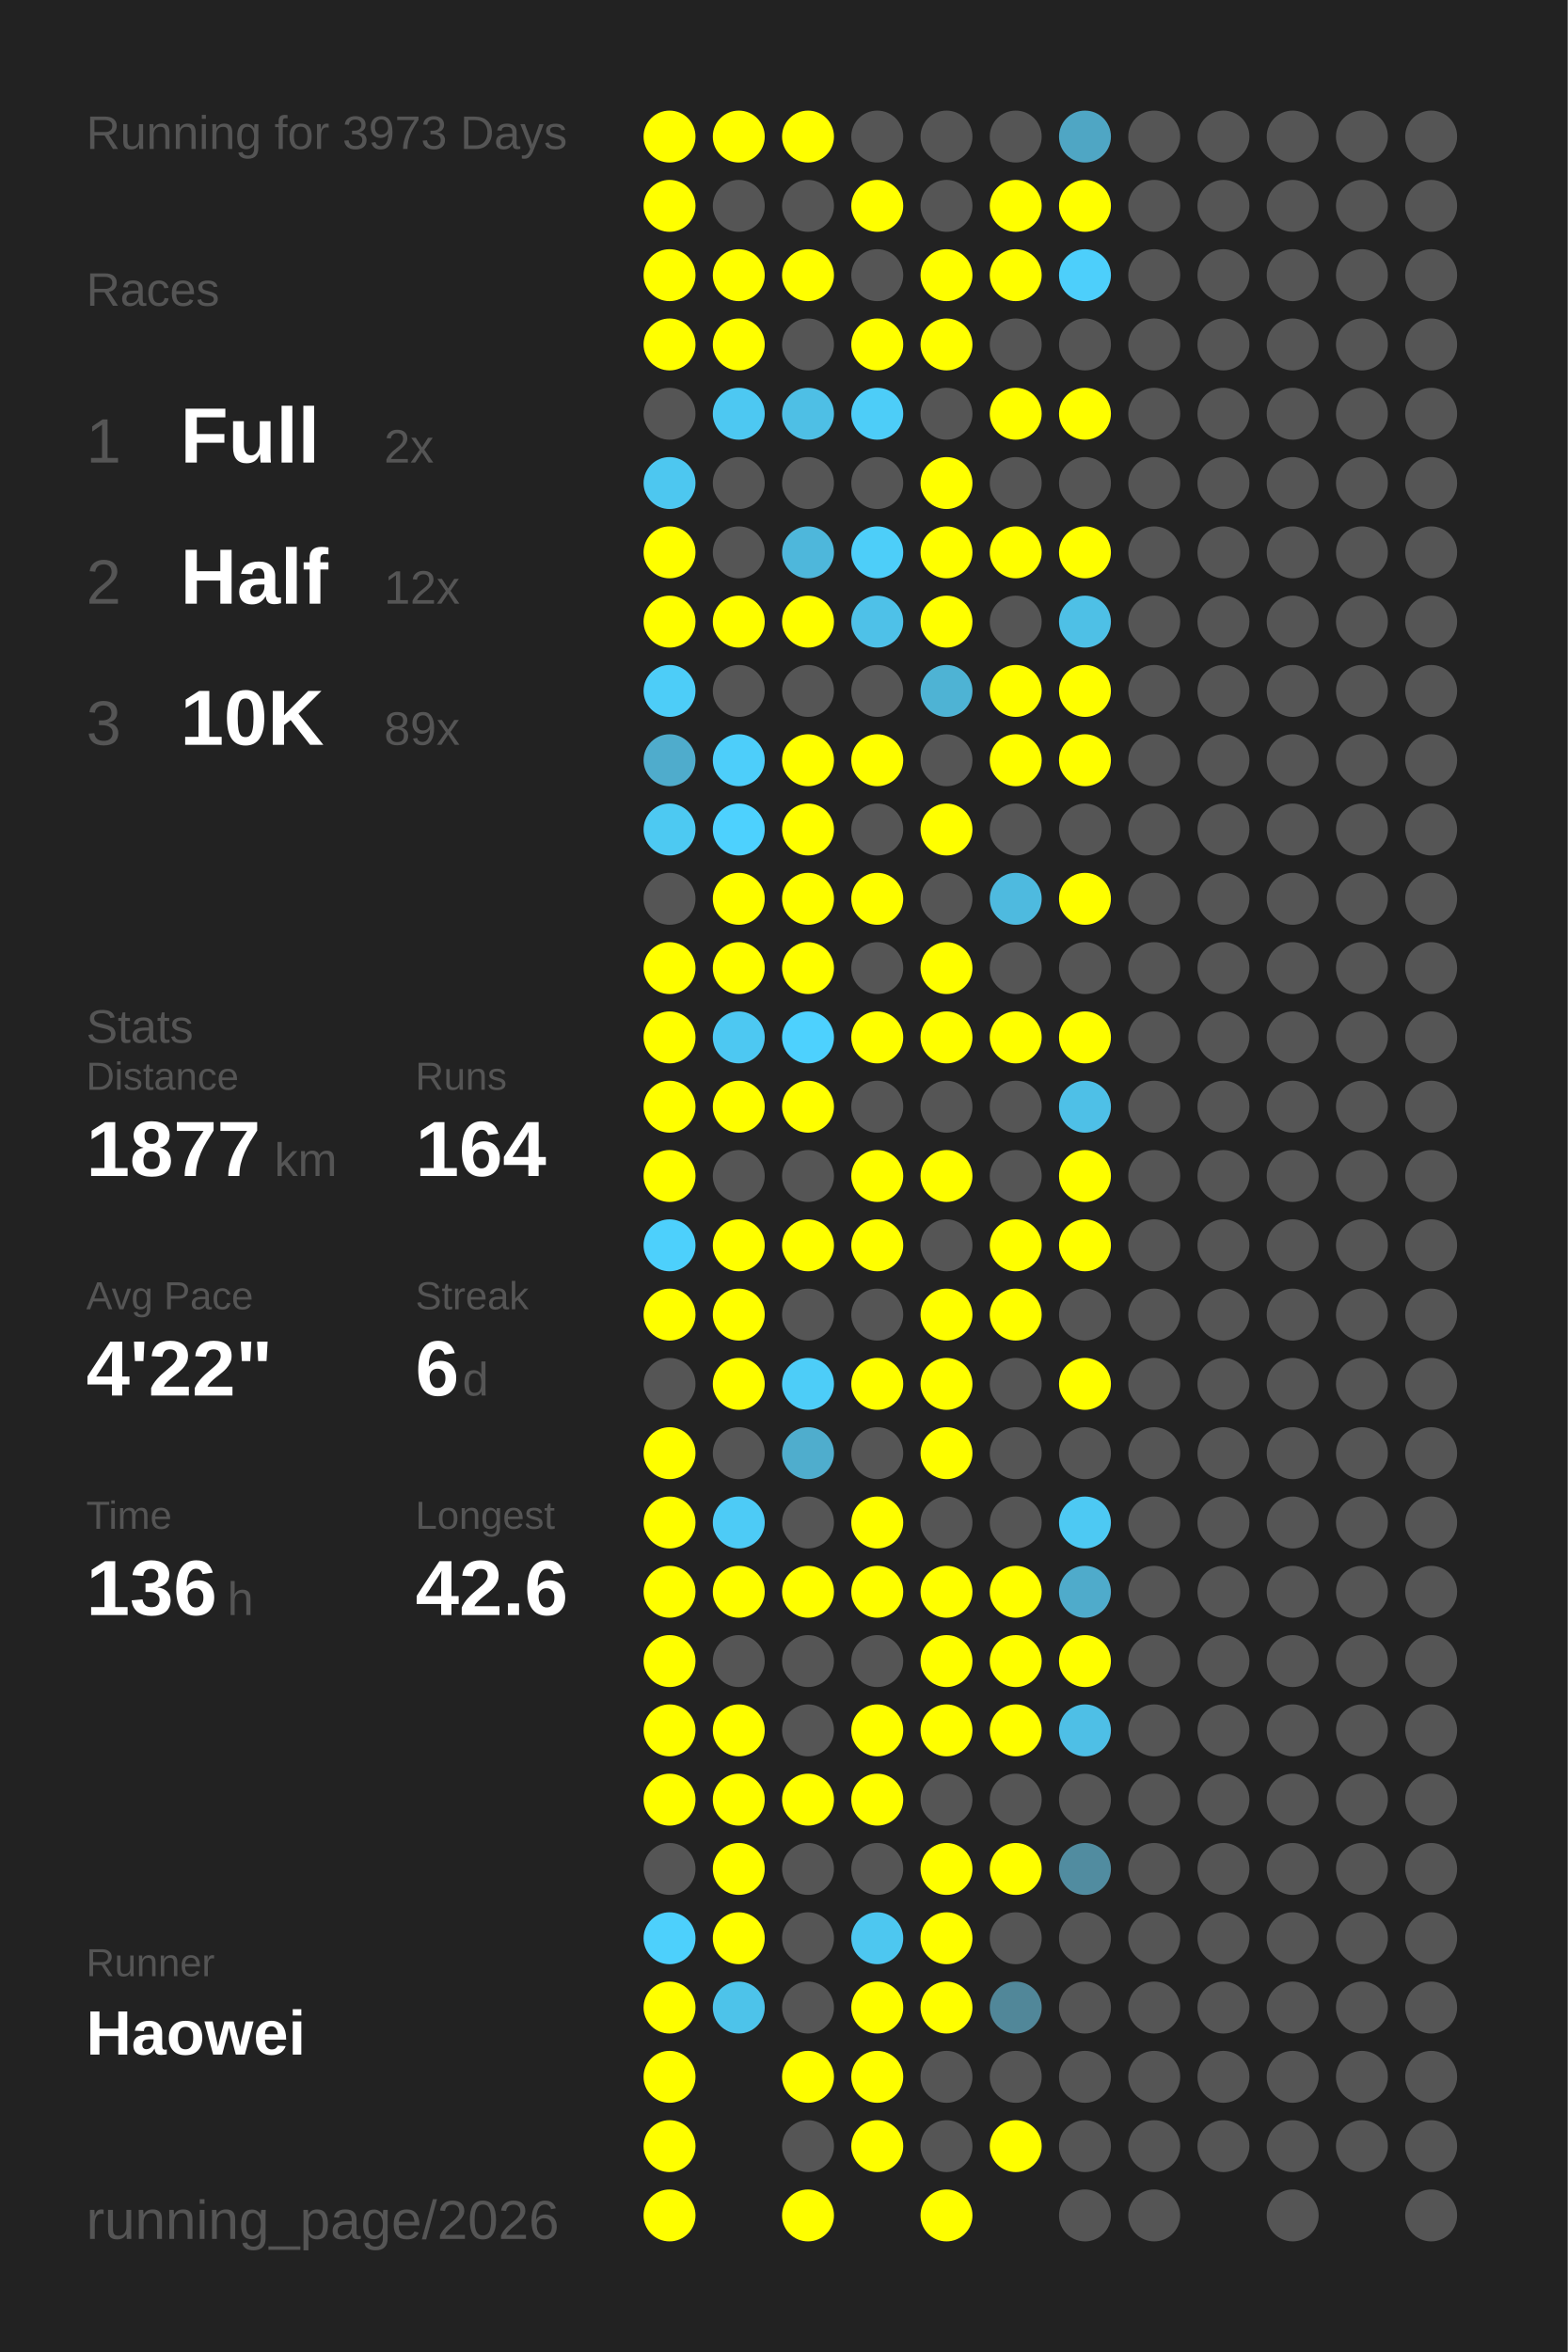
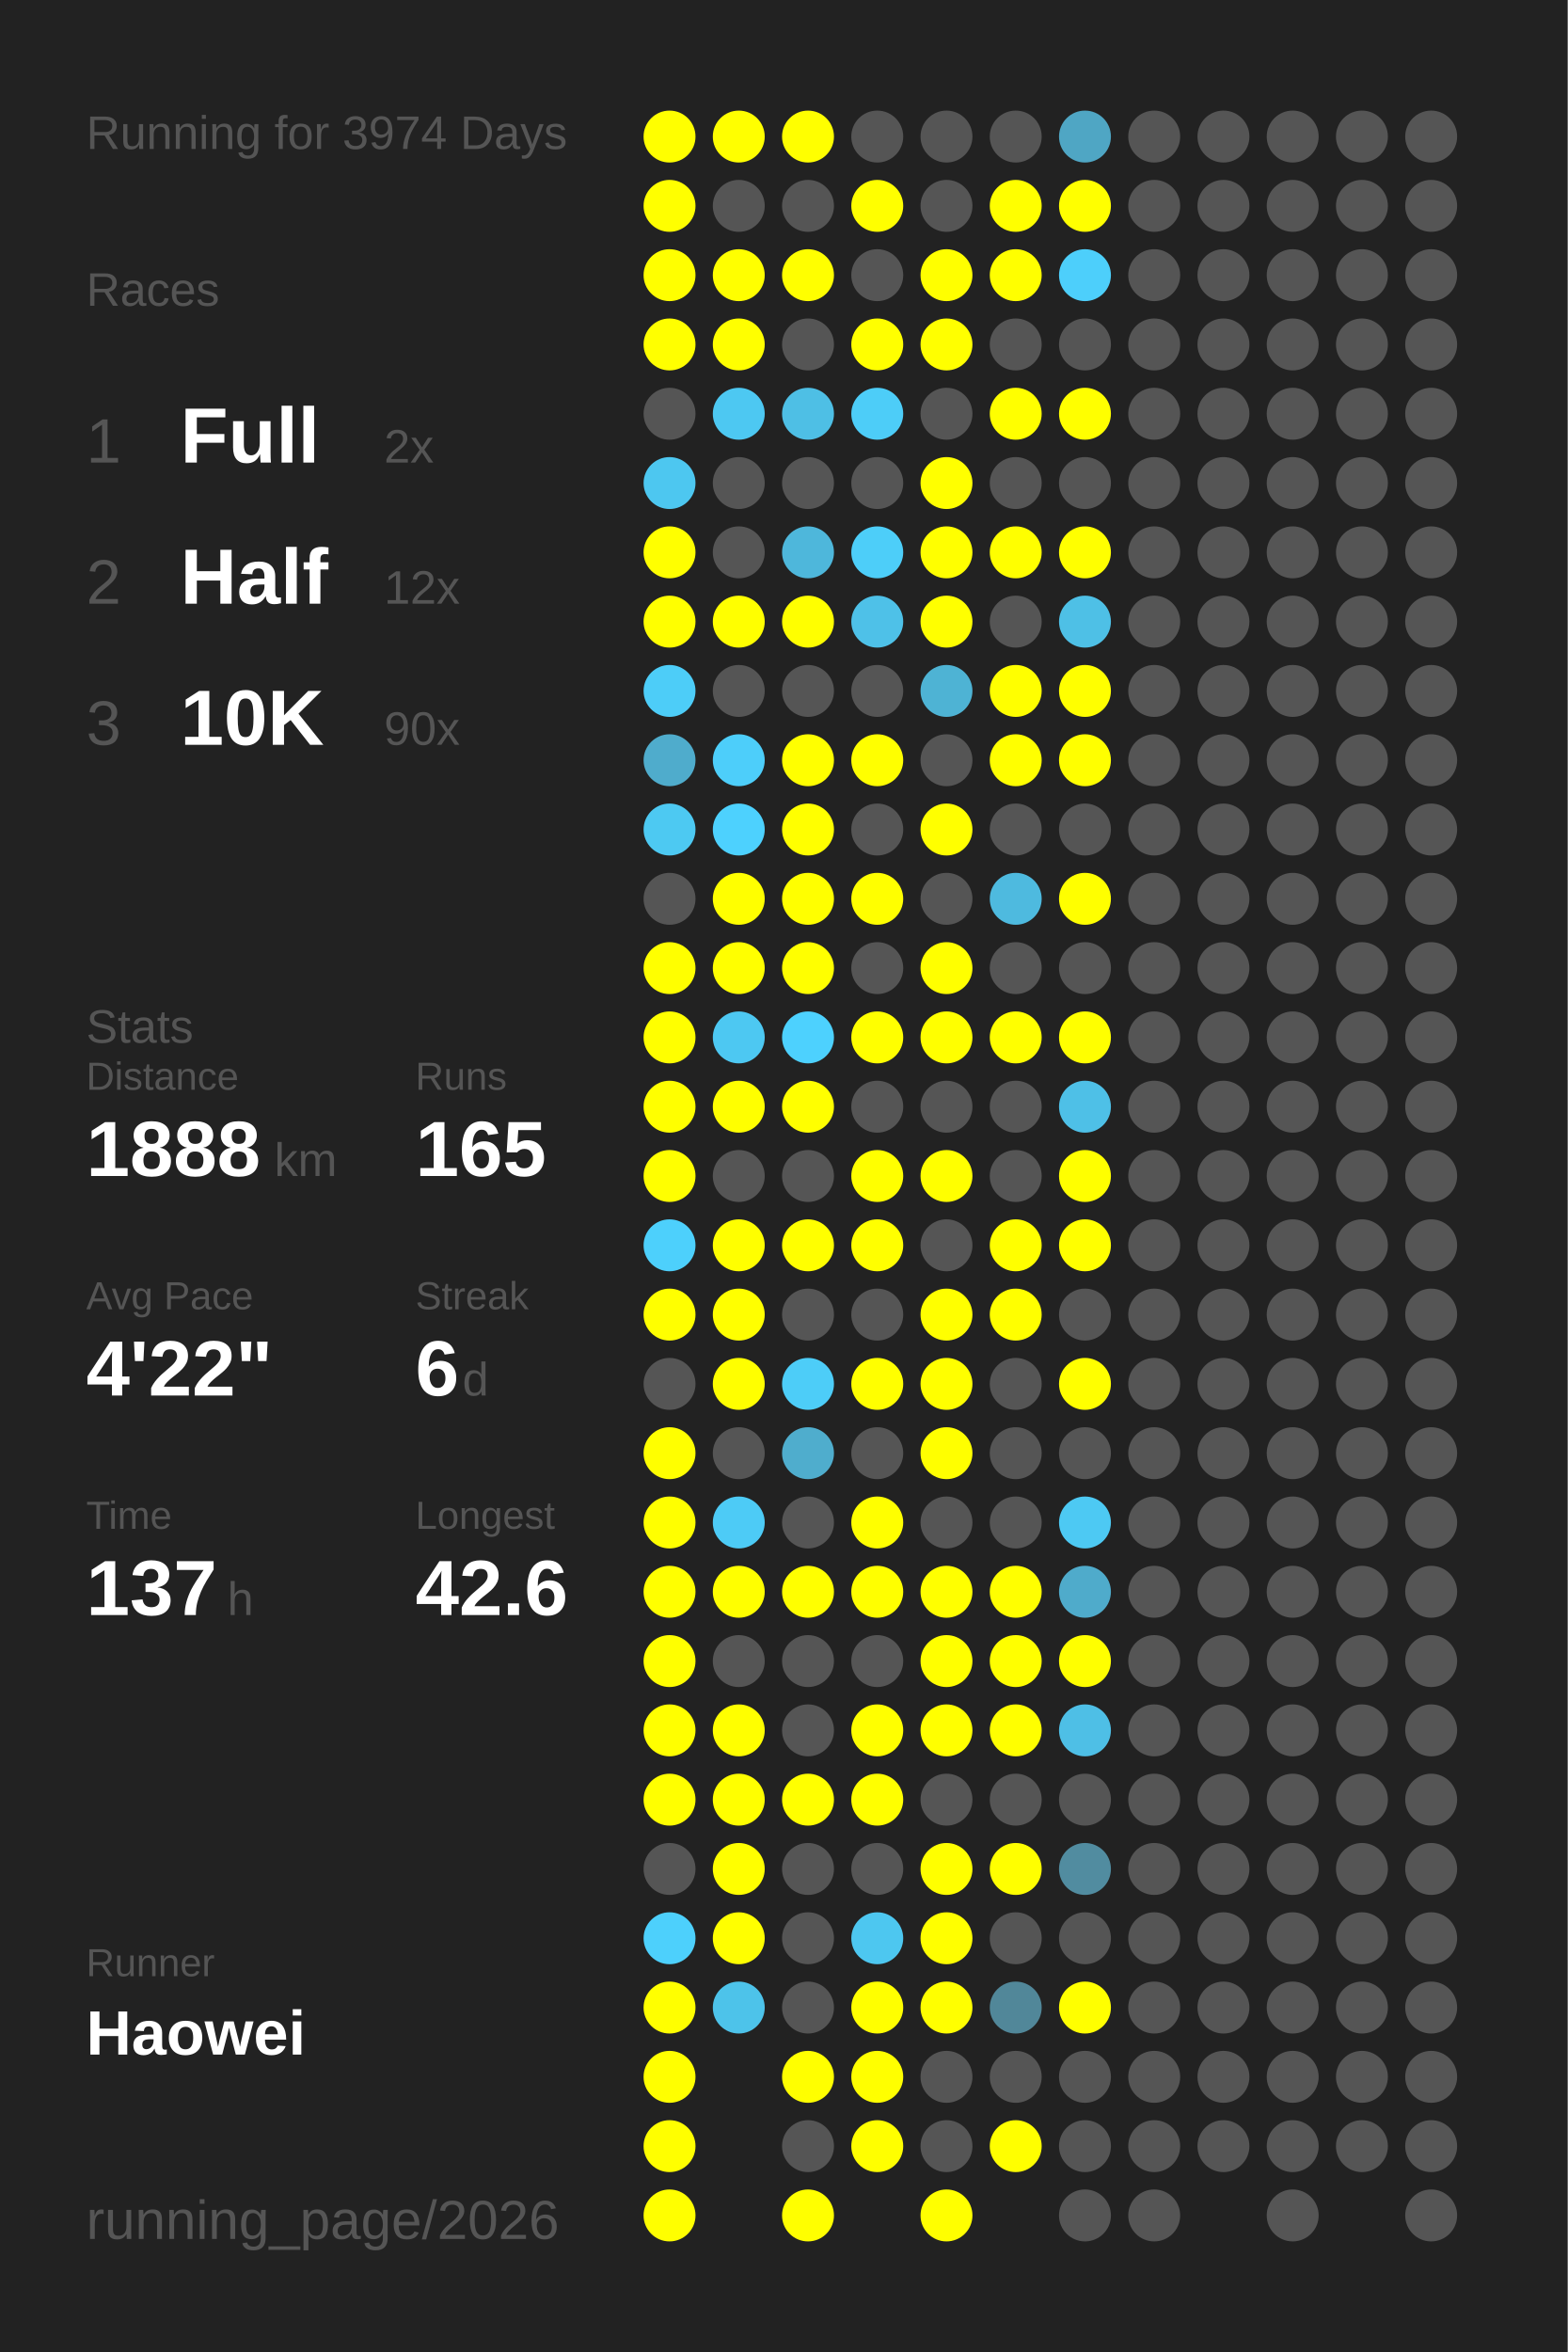
<svg xmlns="http://www.w3.org/2000/svg" baseProfile="full" height="300mm" version="1.1" viewBox="0,0,200,300" width="200mm">
  <defs />
  <rect fill="#222222" height="300" width="200" x="0" y="0" />
-   <text fill="#555555" style="font-size:6px; font-family:Arial;" x="11" y="19">Running for 3973 Days</text>
+   <text fill="#555555" style="font-size:6px; font-family:Arial;" x="11" y="19">Running for 3974 Days</text>
  <text fill="#555555" style="font-size:6px; font-family:Arial;" x="11" y="39">Races</text>
  <text fill="#555555" style="font-size:8px; font-family:Arial;" x="11" y="59">1</text>
  <text fill="#FFFFFF" style="font-size:10px; font-family:Arial; font-weight:bold;" x="23" y="59">Full</text>
  <text fill="#555555" style="font-size:6px; font-family:Arial;" x="49" y="59">2x</text>
  <text fill="#555555" style="font-size:8px; font-family:Arial;" x="11" y="77">2</text>
  <text fill="#FFFFFF" style="font-size:10px; font-family:Arial; font-weight:bold;" x="23" y="77">Half</text>
  <text fill="#555555" style="font-size:6px; font-family:Arial;" x="49" y="77">12x</text>
  <text fill="#555555" style="font-size:8px; font-family:Arial;" x="11" y="95">3</text>
  <text fill="#FFFFFF" style="font-size:10px; font-family:Arial; font-weight:bold;" x="23" y="95">10K</text>
-   <text fill="#555555" style="font-size:6px; font-family:Arial;" x="49" y="95">89x</text>
+   <text fill="#555555" style="font-size:6px; font-family:Arial;" x="49" y="95">90x</text>
  <text fill="#555555" style="font-size:6px; font-family:Arial;" x="11" y="133">Stats</text>
  <text fill="#555555" style="font-size:5px; font-family:Arial;" x="11" y="139">Distance</text>
-   <text fill="#FFFFFF" style="font-size:10px; font-family:Arial; font-weight:bold;" x="11" y="150">1877</text>
+   <text fill="#FFFFFF" style="font-size:10px; font-family:Arial; font-weight:bold;" x="11" y="150">1888</text>
  <text fill="#555555" style="font-size:6px; font-family:Arial;" x="35" y="150">km</text>
  <text fill="#555555" style="font-size:5px; font-family:Arial;" x="53" y="139">Runs</text>
-   <text fill="#FFFFFF" style="font-size:10px; font-family:Arial; font-weight:bold;" x="53" y="150">164</text>
+   <text fill="#FFFFFF" style="font-size:10px; font-family:Arial; font-weight:bold;" x="53" y="150">165</text>
  <text fill="#555555" style="font-size:5px; font-family:Arial;" x="11" y="167">Avg Pace</text>
  <text fill="#FFFFFF" style="font-size:10px; font-family:Arial; font-weight:bold;" x="11" y="178">4'22"</text>
  <text fill="#555555" style="font-size:5px; font-family:Arial;" x="53" y="167">Streak</text>
  <text fill="#FFFFFF" style="font-size:10px; font-family:Arial; font-weight:bold;" x="53" y="178">6</text>
  <text fill="#555555" style="font-size:6px; font-family:Arial;" x="59" y="178">d</text>
  <text fill="#555555" style="font-size:5px; font-family:Arial;" x="11" y="195">Time</text>
-   <text fill="#FFFFFF" style="font-size:10px; font-family:Arial; font-weight:bold;" x="11" y="206">136</text>
+   <text fill="#FFFFFF" style="font-size:10px; font-family:Arial; font-weight:bold;" x="11" y="206">137</text>
  <text fill="#555555" style="font-size:6px; font-family:Arial;" x="29" y="206">h</text>
  <text fill="#555555" style="font-size:5px; font-family:Arial;" x="53" y="195">Longest</text>
  <text fill="#FFFFFF" style="font-size:10px; font-family:Arial; font-weight:bold;" x="53" y="206">42.6</text>
  <text fill="#555555" style="font-size:5px; font-family:Arial;" x="11" y="252.065">Runner</text>
  <text fill="#FFFFFF" style="font-size:8px; font-family:Arial; font-weight:bold;" x="11" y="262.065">Haowei</text>
  <text fill="#555555" style="font-size:7px; font-family:Arial;" x="11" y="285.581">running_page/2026</text>
  <circle cx="85.417" cy="17.419" fill="#FFFF00" r="3.312" />
  <circle cx="85.417" cy="26.258" fill="#FFFF00" r="3.312" />
  <circle cx="85.417" cy="35.097" fill="#FFFF00" r="3.312" />
  <circle cx="85.417" cy="43.935" fill="#FFFF00" r="3.312" />
  <circle cx="85.417" cy="52.774" fill="#555555" r="3.312" />
  <circle cx="85.417" cy="61.613" fill="#4dc7f0" r="3.312" />
  <circle cx="85.417" cy="70.452" fill="#FFFF00" r="3.312" />
  <circle cx="85.417" cy="79.29" fill="#FFFF00" r="3.312" />
  <circle cx="85.417" cy="88.129" fill="#4dcdf8" r="3.312" />
  <circle cx="85.417" cy="96.968" fill="#4faccc" r="3.312" />
  <circle cx="85.417" cy="105.806" fill="#4dc9f2" r="3.312" />
  <circle cx="85.417" cy="114.645" fill="#555555" r="3.312" />
  <circle cx="85.417" cy="123.484" fill="#FFFF00" r="3.312" />
  <circle cx="85.417" cy="132.323" fill="#FFFF00" r="3.312" />
  <circle cx="85.417" cy="141.161" fill="#FFFF00" r="3.312" />
  <circle cx="85.417" cy="150" fill="#FFFF00" r="3.312" />
  <circle cx="85.417" cy="158.839" fill="#4dd0fc" r="3.312" />
  <circle cx="85.417" cy="167.677" fill="#FFFF00" r="3.312" />
  <circle cx="85.417" cy="176.516" fill="#555555" r="3.312" />
  <circle cx="85.417" cy="185.355" fill="#FFFF00" r="3.312" />
  <circle cx="85.417" cy="194.194" fill="#FFFF00" r="3.312" />
  <circle cx="85.417" cy="203.032" fill="#FFFF00" r="3.312" />
  <circle cx="85.417" cy="211.871" fill="#FFFF00" r="3.312" />
  <circle cx="85.417" cy="220.71" fill="#FFFF00" r="3.312" />
  <circle cx="85.417" cy="229.548" fill="#FFFF00" r="3.312" />
  <circle cx="85.417" cy="238.387" fill="#555555" r="3.312" />
  <circle cx="85.417" cy="247.226" fill="#4dd0fc" r="3.312" />
  <circle cx="85.417" cy="256.065" fill="#FFFF00" r="3.312" />
  <circle cx="85.417" cy="264.903" fill="#FFFF00" r="3.312" />
  <circle cx="85.417" cy="273.742" fill="#FFFF00" r="3.312" />
  <circle cx="85.417" cy="282.581" fill="#FFFF00" r="3.312" />
  <circle cx="94.25" cy="17.419" fill="#FFFF00" r="3.312" />
  <circle cx="94.25" cy="26.258" fill="#555555" r="3.312" />
  <circle cx="94.25" cy="35.097" fill="#FFFF00" r="3.312" />
  <circle cx="94.25" cy="43.935" fill="#FFFF00" r="3.312" />
  <circle cx="94.25" cy="52.774" fill="#4dc8f2" r="3.312" />
  <circle cx="94.25" cy="61.613" fill="#555555" r="3.312" />
  <circle cx="94.25" cy="70.452" fill="#555555" r="3.312" />
  <circle cx="94.25" cy="79.29" fill="#FFFF00" r="3.312" />
  <circle cx="94.25" cy="88.129" fill="#555555" r="3.312" />
  <circle cx="94.25" cy="96.968" fill="#4dcefa" r="3.312" />
  <circle cx="94.25" cy="105.806" fill="#4dd1fe" r="3.312" />
  <circle cx="94.25" cy="114.645" fill="#FFFF00" r="3.312" />
  <circle cx="94.25" cy="123.484" fill="#FFFF00" r="3.312" />
  <circle cx="94.25" cy="132.323" fill="#4dc8f2" r="3.312" />
  <circle cx="94.25" cy="141.161" fill="#FFFF00" r="3.312" />
  <circle cx="94.25" cy="150" fill="#555555" r="3.312" />
  <circle cx="94.25" cy="158.839" fill="#FFFF00" r="3.312" />
  <circle cx="94.25" cy="167.677" fill="#FFFF00" r="3.312" />
  <circle cx="94.25" cy="176.516" fill="#FFFF00" r="3.312" />
  <circle cx="94.25" cy="185.355" fill="#555555" r="3.312" />
  <circle cx="94.25" cy="194.194" fill="#4dcbf6" r="3.312" />
  <circle cx="94.25" cy="203.032" fill="#FFFF00" r="3.312" />
  <circle cx="94.25" cy="211.871" fill="#555555" r="3.312" />
  <circle cx="94.25" cy="220.71" fill="#FFFF00" r="3.312" />
  <circle cx="94.25" cy="229.548" fill="#FFFF00" r="3.312" />
  <circle cx="94.25" cy="238.387" fill="#FFFF00" r="3.312" />
  <circle cx="94.25" cy="247.226" fill="#FFFF00" r="3.312" />
  <circle cx="94.25" cy="256.065" fill="#4dc3ea" r="3.312" />
  <circle cx="103.083" cy="17.419" fill="#FFFF00" r="3.312" />
  <circle cx="103.083" cy="26.258" fill="#555555" r="3.312" />
  <circle cx="103.083" cy="35.097" fill="#FFFF00" r="3.312" />
  <circle cx="103.083" cy="43.935" fill="#555555" r="3.312" />
  <circle cx="103.083" cy="52.774" fill="#4ebfe5" r="3.312" />
  <circle cx="103.083" cy="61.613" fill="#555555" r="3.312" />
  <circle cx="103.083" cy="70.452" fill="#4eb7db" r="3.312" />
  <circle cx="103.083" cy="79.29" fill="#FFFF00" r="3.312" />
  <circle cx="103.083" cy="88.129" fill="#555555" r="3.312" />
  <circle cx="103.083" cy="96.968" fill="#FFFF00" r="3.312" />
  <circle cx="103.083" cy="105.806" fill="#FFFF00" r="3.312" />
  <circle cx="103.083" cy="114.645" fill="#FFFF00" r="3.312" />
  <circle cx="103.083" cy="123.484" fill="#FFFF00" r="3.312" />
  <circle cx="103.083" cy="132.323" fill="#4dd1fe" r="3.312" />
  <circle cx="103.083" cy="141.161" fill="#FFFF00" r="3.312" />
  <circle cx="103.083" cy="150" fill="#555555" r="3.312" />
  <circle cx="103.083" cy="158.839" fill="#FFFF00" r="3.312" />
  <circle cx="103.083" cy="167.677" fill="#555555" r="3.312" />
  <circle cx="103.083" cy="176.516" fill="#4dcdf8" r="3.312" />
  <circle cx="103.083" cy="185.355" fill="#4fadcd" r="3.312" />
  <circle cx="103.083" cy="194.194" fill="#555555" r="3.312" />
  <circle cx="103.083" cy="203.032" fill="#FFFF00" r="3.312" />
  <circle cx="103.083" cy="211.871" fill="#555555" r="3.312" />
  <circle cx="103.083" cy="220.71" fill="#555555" r="3.312" />
  <circle cx="103.083" cy="229.548" fill="#FFFF00" r="3.312" />
  <circle cx="103.083" cy="238.387" fill="#555555" r="3.312" />
  <circle cx="103.083" cy="247.226" fill="#555555" r="3.312" />
  <circle cx="103.083" cy="256.065" fill="#555555" r="3.312" />
  <circle cx="103.083" cy="264.903" fill="#FFFF00" r="3.312" />
  <circle cx="103.083" cy="273.742" fill="#555555" r="3.312" />
  <circle cx="103.083" cy="282.581" fill="#FFFF00" r="3.312" />
  <circle cx="111.917" cy="17.419" fill="#555555" r="3.312" />
  <circle cx="111.917" cy="26.258" fill="#FFFF00" r="3.312" />
  <circle cx="111.917" cy="35.097" fill="#555555" r="3.312" />
  <circle cx="111.917" cy="43.935" fill="#FFFF00" r="3.312" />
  <circle cx="111.917" cy="52.774" fill="#4dcdf8" r="3.312" />
  <circle cx="111.917" cy="61.613" fill="#555555" r="3.312" />
  <circle cx="111.917" cy="70.452" fill="#4dcef9" r="3.312" />
  <circle cx="111.917" cy="79.29" fill="#4ec1e8" r="3.312" />
  <circle cx="111.917" cy="88.129" fill="#555555" r="3.312" />
  <circle cx="111.917" cy="96.968" fill="#FFFF00" r="3.312" />
  <circle cx="111.917" cy="105.806" fill="#555555" r="3.312" />
  <circle cx="111.917" cy="114.645" fill="#FFFF00" r="3.312" />
  <circle cx="111.917" cy="123.484" fill="#555555" r="3.312" />
  <circle cx="111.917" cy="132.323" fill="#FFFF00" r="3.312" />
  <circle cx="111.917" cy="141.161" fill="#555555" r="3.312" />
  <circle cx="111.917" cy="150" fill="#FFFF00" r="3.312" />
  <circle cx="111.917" cy="158.839" fill="#FFFF00" r="3.312" />
  <circle cx="111.917" cy="167.677" fill="#555555" r="3.312" />
  <circle cx="111.917" cy="176.516" fill="#FFFF00" r="3.312" />
  <circle cx="111.917" cy="185.355" fill="#555555" r="3.312" />
  <circle cx="111.917" cy="194.194" fill="#FFFF00" r="3.312" />
  <circle cx="111.917" cy="203.032" fill="#FFFF00" r="3.312" />
  <circle cx="111.917" cy="211.871" fill="#555555" r="3.312" />
  <circle cx="111.917" cy="220.71" fill="#FFFF00" r="3.312" />
  <circle cx="111.917" cy="229.548" fill="#FFFF00" r="3.312" />
  <circle cx="111.917" cy="238.387" fill="#555555" r="3.312" />
  <circle cx="111.917" cy="247.226" fill="#4dc7f0" r="3.312" />
  <circle cx="111.917" cy="256.065" fill="#FFFF00" r="3.312" />
  <circle cx="111.917" cy="264.903" fill="#FFFF00" r="3.312" />
  <circle cx="111.917" cy="273.742" fill="#FFFF00" r="3.312" />
  <circle cx="120.75" cy="17.419" fill="#555555" r="3.312" />
  <circle cx="120.75" cy="26.258" fill="#555555" r="3.312" />
  <circle cx="120.75" cy="35.097" fill="#FFFF00" r="3.312" />
  <circle cx="120.75" cy="43.935" fill="#FFFF00" r="3.312" />
  <circle cx="120.75" cy="52.774" fill="#555555" r="3.312" />
  <circle cx="120.75" cy="61.613" fill="#FFFF00" r="3.312" />
  <circle cx="120.75" cy="70.452" fill="#FFFF00" r="3.312" />
  <circle cx="120.75" cy="79.29" fill="#FFFF00" r="3.312" />
  <circle cx="120.75" cy="88.129" fill="#4eb3d4" r="3.312" />
  <circle cx="120.75" cy="96.968" fill="#555555" r="3.312" />
  <circle cx="120.75" cy="105.806" fill="#FFFF00" r="3.312" />
  <circle cx="120.75" cy="114.645" fill="#555555" r="3.312" />
  <circle cx="120.75" cy="123.484" fill="#FFFF00" r="3.312" />
  <circle cx="120.75" cy="132.323" fill="#FFFF00" r="3.312" />
  <circle cx="120.75" cy="141.161" fill="#555555" r="3.312" />
  <circle cx="120.75" cy="150" fill="#FFFF00" r="3.312" />
  <circle cx="120.75" cy="158.839" fill="#555555" r="3.312" />
  <circle cx="120.75" cy="167.677" fill="#FFFF00" r="3.312" />
  <circle cx="120.75" cy="176.516" fill="#FFFF00" r="3.312" />
  <circle cx="120.75" cy="185.355" fill="#FFFF00" r="3.312" />
  <circle cx="120.75" cy="194.194" fill="#555555" r="3.312" />
  <circle cx="120.75" cy="203.032" fill="#FFFF00" r="3.312" />
  <circle cx="120.75" cy="211.871" fill="#FFFF00" r="3.312" />
  <circle cx="120.75" cy="220.71" fill="#FFFF00" r="3.312" />
  <circle cx="120.75" cy="229.548" fill="#555555" r="3.312" />
  <circle cx="120.75" cy="238.387" fill="#FFFF00" r="3.312" />
  <circle cx="120.75" cy="247.226" fill="#FFFF00" r="3.312" />
  <circle cx="120.75" cy="256.065" fill="#FFFF00" r="3.312" />
  <circle cx="120.75" cy="264.903" fill="#555555" r="3.312" />
  <circle cx="120.75" cy="273.742" fill="#555555" r="3.312" />
  <circle cx="120.75" cy="282.581" fill="#FFFF00" r="3.312" />
  <circle cx="129.583" cy="17.419" fill="#555555" r="3.312" />
  <circle cx="129.583" cy="26.258" fill="#FFFF00" r="3.312" />
  <circle cx="129.583" cy="35.097" fill="#FFFF00" r="3.312" />
  <circle cx="129.583" cy="43.935" fill="#555555" r="3.312" />
  <circle cx="129.583" cy="52.774" fill="#FFFF00" r="3.312" />
  <circle cx="129.583" cy="61.613" fill="#555555" r="3.312" />
  <circle cx="129.583" cy="70.452" fill="#FFFF00" r="3.312" />
  <circle cx="129.583" cy="79.29" fill="#555555" r="3.312" />
  <circle cx="129.583" cy="88.129" fill="#FFFF00" r="3.312" />
  <circle cx="129.583" cy="96.968" fill="#FFFF00" r="3.312" />
  <circle cx="129.583" cy="105.806" fill="#555555" r="3.312" />
  <circle cx="129.583" cy="114.645" fill="#4ebadf" r="3.312" />
  <circle cx="129.583" cy="123.484" fill="#555555" r="3.312" />
  <circle cx="129.583" cy="132.323" fill="#FFFF00" r="3.312" />
  <circle cx="129.583" cy="141.161" fill="#555555" r="3.312" />
  <circle cx="129.583" cy="150" fill="#555555" r="3.312" />
  <circle cx="129.583" cy="158.839" fill="#FFFF00" r="3.312" />
  <circle cx="129.583" cy="167.677" fill="#FFFF00" r="3.312" />
  <circle cx="129.583" cy="176.516" fill="#555555" r="3.312" />
  <circle cx="129.583" cy="185.355" fill="#555555" r="3.312" />
  <circle cx="129.583" cy="194.194" fill="#555555" r="3.312" />
  <circle cx="129.583" cy="203.032" fill="#FFFF00" r="3.312" />
  <circle cx="129.583" cy="211.871" fill="#FFFF00" r="3.312" />
  <circle cx="129.583" cy="220.71" fill="#FFFF00" r="3.312" />
  <circle cx="129.583" cy="229.548" fill="#555555" r="3.312" />
  <circle cx="129.583" cy="238.387" fill="#FFFF00" r="3.312" />
  <circle cx="129.583" cy="247.226" fill="#555555" r="3.312" />
  <circle cx="129.583" cy="256.065" fill="#518799" r="3.312" />
  <circle cx="129.583" cy="264.903" fill="#555555" r="3.312" />
  <circle cx="129.583" cy="273.742" fill="#FFFF00" r="3.312" />
  <circle cx="138.417" cy="17.419" fill="#4fa6c4" r="3.312" />
  <circle cx="138.417" cy="26.258" fill="#FFFF00" r="3.312" />
  <circle cx="138.417" cy="35.097" fill="#4dcffb" r="3.312" />
  <circle cx="138.417" cy="43.935" fill="#555555" r="3.312" />
  <circle cx="138.417" cy="52.774" fill="#FFFF00" r="3.312" />
  <circle cx="138.417" cy="61.613" fill="#555555" r="3.312" />
  <circle cx="138.417" cy="70.452" fill="#FFFF00" r="3.312" />
  <circle cx="138.417" cy="79.29" fill="#4ec0e6" r="3.312" />
  <circle cx="138.417" cy="88.129" fill="#FFFF00" r="3.312" />
  <circle cx="138.417" cy="96.968" fill="#FFFF00" r="3.312" />
  <circle cx="138.417" cy="105.806" fill="#555555" r="3.312" />
  <circle cx="138.417" cy="114.645" fill="#FFFF00" r="3.312" />
  <circle cx="138.417" cy="123.484" fill="#555555" r="3.312" />
  <circle cx="138.417" cy="132.323" fill="#FFFF00" r="3.312" />
  <circle cx="138.417" cy="141.161" fill="#4ec0e7" r="3.312" />
  <circle cx="138.417" cy="150" fill="#FFFF00" r="3.312" />
  <circle cx="138.417" cy="158.839" fill="#FFFF00" r="3.312" />
  <circle cx="138.417" cy="167.677" fill="#555555" r="3.312" />
  <circle cx="138.417" cy="176.516" fill="#FFFF00" r="3.312" />
  <circle cx="138.417" cy="185.355" fill="#555555" r="3.312" />
  <circle cx="138.417" cy="194.194" fill="#4dc9f3" r="3.312" />
  <circle cx="138.417" cy="203.032" fill="#4fabcb" r="3.312" />
  <circle cx="138.417" cy="211.871" fill="#FFFF00" r="3.312" />
  <circle cx="138.417" cy="220.71" fill="#4ebfe6" r="3.312" />
  <circle cx="138.417" cy="229.548" fill="#555555" r="3.312" />
  <circle cx="138.417" cy="238.387" fill="#518ca0" r="3.312" />
  <circle cx="138.417" cy="247.226" fill="#555555" r="3.312" />
-   <circle cx="138.417" cy="256.065" fill="#555555" r="3.312" />
+   <circle cx="138.417" cy="256.065" fill="#FFFF00" r="3.312" />
  <circle cx="138.417" cy="264.903" fill="#555555" r="3.312" />
  <circle cx="138.417" cy="273.742" fill="#555555" r="3.312" />
  <circle cx="138.417" cy="282.581" fill="#555555" r="3.312" />
  <circle cx="147.25" cy="17.419" fill="#555555" r="3.312" />
  <circle cx="147.25" cy="26.258" fill="#555555" r="3.312" />
  <circle cx="147.25" cy="35.097" fill="#555555" r="3.312" />
  <circle cx="147.25" cy="43.935" fill="#555555" r="3.312" />
  <circle cx="147.25" cy="52.774" fill="#555555" r="3.312" />
  <circle cx="147.25" cy="61.613" fill="#555555" r="3.312" />
  <circle cx="147.25" cy="70.452" fill="#555555" r="3.312" />
  <circle cx="147.25" cy="79.29" fill="#555555" r="3.312" />
  <circle cx="147.25" cy="88.129" fill="#555555" r="3.312" />
  <circle cx="147.25" cy="96.968" fill="#555555" r="3.312" />
  <circle cx="147.25" cy="105.806" fill="#555555" r="3.312" />
  <circle cx="147.25" cy="114.645" fill="#555555" r="3.312" />
  <circle cx="147.25" cy="123.484" fill="#555555" r="3.312" />
  <circle cx="147.25" cy="132.323" fill="#555555" r="3.312" />
  <circle cx="147.25" cy="141.161" fill="#555555" r="3.312" />
  <circle cx="147.25" cy="150" fill="#555555" r="3.312" />
  <circle cx="147.25" cy="158.839" fill="#555555" r="3.312" />
  <circle cx="147.25" cy="167.677" fill="#555555" r="3.312" />
  <circle cx="147.25" cy="176.516" fill="#555555" r="3.312" />
  <circle cx="147.25" cy="185.355" fill="#555555" r="3.312" />
  <circle cx="147.25" cy="194.194" fill="#555555" r="3.312" />
  <circle cx="147.25" cy="203.032" fill="#555555" r="3.312" />
  <circle cx="147.25" cy="211.871" fill="#555555" r="3.312" />
  <circle cx="147.25" cy="220.71" fill="#555555" r="3.312" />
  <circle cx="147.25" cy="229.548" fill="#555555" r="3.312" />
  <circle cx="147.25" cy="238.387" fill="#555555" r="3.312" />
  <circle cx="147.25" cy="247.226" fill="#555555" r="3.312" />
  <circle cx="147.25" cy="256.065" fill="#555555" r="3.312" />
  <circle cx="147.25" cy="264.903" fill="#555555" r="3.312" />
  <circle cx="147.25" cy="273.742" fill="#555555" r="3.312" />
  <circle cx="147.25" cy="282.581" fill="#555555" r="3.312" />
  <circle cx="156.083" cy="17.419" fill="#555555" r="3.312" />
  <circle cx="156.083" cy="26.258" fill="#555555" r="3.312" />
  <circle cx="156.083" cy="35.097" fill="#555555" r="3.312" />
  <circle cx="156.083" cy="43.935" fill="#555555" r="3.312" />
  <circle cx="156.083" cy="52.774" fill="#555555" r="3.312" />
  <circle cx="156.083" cy="61.613" fill="#555555" r="3.312" />
  <circle cx="156.083" cy="70.452" fill="#555555" r="3.312" />
  <circle cx="156.083" cy="79.29" fill="#555555" r="3.312" />
  <circle cx="156.083" cy="88.129" fill="#555555" r="3.312" />
  <circle cx="156.083" cy="96.968" fill="#555555" r="3.312" />
  <circle cx="156.083" cy="105.806" fill="#555555" r="3.312" />
  <circle cx="156.083" cy="114.645" fill="#555555" r="3.312" />
  <circle cx="156.083" cy="123.484" fill="#555555" r="3.312" />
  <circle cx="156.083" cy="132.323" fill="#555555" r="3.312" />
  <circle cx="156.083" cy="141.161" fill="#555555" r="3.312" />
  <circle cx="156.083" cy="150" fill="#555555" r="3.312" />
  <circle cx="156.083" cy="158.839" fill="#555555" r="3.312" />
  <circle cx="156.083" cy="167.677" fill="#555555" r="3.312" />
  <circle cx="156.083" cy="176.516" fill="#555555" r="3.312" />
  <circle cx="156.083" cy="185.355" fill="#555555" r="3.312" />
  <circle cx="156.083" cy="194.194" fill="#555555" r="3.312" />
  <circle cx="156.083" cy="203.032" fill="#555555" r="3.312" />
  <circle cx="156.083" cy="211.871" fill="#555555" r="3.312" />
  <circle cx="156.083" cy="220.71" fill="#555555" r="3.312" />
  <circle cx="156.083" cy="229.548" fill="#555555" r="3.312" />
  <circle cx="156.083" cy="238.387" fill="#555555" r="3.312" />
  <circle cx="156.083" cy="247.226" fill="#555555" r="3.312" />
  <circle cx="156.083" cy="256.065" fill="#555555" r="3.312" />
  <circle cx="156.083" cy="264.903" fill="#555555" r="3.312" />
  <circle cx="156.083" cy="273.742" fill="#555555" r="3.312" />
  <circle cx="164.917" cy="17.419" fill="#555555" r="3.312" />
  <circle cx="164.917" cy="26.258" fill="#555555" r="3.312" />
  <circle cx="164.917" cy="35.097" fill="#555555" r="3.312" />
  <circle cx="164.917" cy="43.935" fill="#555555" r="3.312" />
  <circle cx="164.917" cy="52.774" fill="#555555" r="3.312" />
  <circle cx="164.917" cy="61.613" fill="#555555" r="3.312" />
  <circle cx="164.917" cy="70.452" fill="#555555" r="3.312" />
  <circle cx="164.917" cy="79.29" fill="#555555" r="3.312" />
  <circle cx="164.917" cy="88.129" fill="#555555" r="3.312" />
  <circle cx="164.917" cy="96.968" fill="#555555" r="3.312" />
  <circle cx="164.917" cy="105.806" fill="#555555" r="3.312" />
  <circle cx="164.917" cy="114.645" fill="#555555" r="3.312" />
  <circle cx="164.917" cy="123.484" fill="#555555" r="3.312" />
  <circle cx="164.917" cy="132.323" fill="#555555" r="3.312" />
  <circle cx="164.917" cy="141.161" fill="#555555" r="3.312" />
  <circle cx="164.917" cy="150" fill="#555555" r="3.312" />
  <circle cx="164.917" cy="158.839" fill="#555555" r="3.312" />
  <circle cx="164.917" cy="167.677" fill="#555555" r="3.312" />
  <circle cx="164.917" cy="176.516" fill="#555555" r="3.312" />
  <circle cx="164.917" cy="185.355" fill="#555555" r="3.312" />
  <circle cx="164.917" cy="194.194" fill="#555555" r="3.312" />
  <circle cx="164.917" cy="203.032" fill="#555555" r="3.312" />
  <circle cx="164.917" cy="211.871" fill="#555555" r="3.312" />
  <circle cx="164.917" cy="220.71" fill="#555555" r="3.312" />
  <circle cx="164.917" cy="229.548" fill="#555555" r="3.312" />
  <circle cx="164.917" cy="238.387" fill="#555555" r="3.312" />
  <circle cx="164.917" cy="247.226" fill="#555555" r="3.312" />
  <circle cx="164.917" cy="256.065" fill="#555555" r="3.312" />
  <circle cx="164.917" cy="264.903" fill="#555555" r="3.312" />
  <circle cx="164.917" cy="273.742" fill="#555555" r="3.312" />
  <circle cx="164.917" cy="282.581" fill="#555555" r="3.312" />
  <circle cx="173.75" cy="17.419" fill="#555555" r="3.312" />
  <circle cx="173.75" cy="26.258" fill="#555555" r="3.312" />
  <circle cx="173.75" cy="35.097" fill="#555555" r="3.312" />
  <circle cx="173.75" cy="43.935" fill="#555555" r="3.312" />
  <circle cx="173.75" cy="52.774" fill="#555555" r="3.312" />
  <circle cx="173.75" cy="61.613" fill="#555555" r="3.312" />
  <circle cx="173.75" cy="70.452" fill="#555555" r="3.312" />
  <circle cx="173.75" cy="79.29" fill="#555555" r="3.312" />
  <circle cx="173.75" cy="88.129" fill="#555555" r="3.312" />
  <circle cx="173.75" cy="96.968" fill="#555555" r="3.312" />
  <circle cx="173.75" cy="105.806" fill="#555555" r="3.312" />
  <circle cx="173.75" cy="114.645" fill="#555555" r="3.312" />
  <circle cx="173.75" cy="123.484" fill="#555555" r="3.312" />
  <circle cx="173.75" cy="132.323" fill="#555555" r="3.312" />
  <circle cx="173.75" cy="141.161" fill="#555555" r="3.312" />
  <circle cx="173.75" cy="150" fill="#555555" r="3.312" />
  <circle cx="173.75" cy="158.839" fill="#555555" r="3.312" />
  <circle cx="173.75" cy="167.677" fill="#555555" r="3.312" />
  <circle cx="173.75" cy="176.516" fill="#555555" r="3.312" />
  <circle cx="173.75" cy="185.355" fill="#555555" r="3.312" />
  <circle cx="173.75" cy="194.194" fill="#555555" r="3.312" />
  <circle cx="173.75" cy="203.032" fill="#555555" r="3.312" />
  <circle cx="173.75" cy="211.871" fill="#555555" r="3.312" />
  <circle cx="173.75" cy="220.71" fill="#555555" r="3.312" />
  <circle cx="173.75" cy="229.548" fill="#555555" r="3.312" />
  <circle cx="173.75" cy="238.387" fill="#555555" r="3.312" />
  <circle cx="173.75" cy="247.226" fill="#555555" r="3.312" />
  <circle cx="173.75" cy="256.065" fill="#555555" r="3.312" />
  <circle cx="173.75" cy="264.903" fill="#555555" r="3.312" />
  <circle cx="173.75" cy="273.742" fill="#555555" r="3.312" />
  <circle cx="182.583" cy="17.419" fill="#555555" r="3.312" />
  <circle cx="182.583" cy="26.258" fill="#555555" r="3.312" />
  <circle cx="182.583" cy="35.097" fill="#555555" r="3.312" />
  <circle cx="182.583" cy="43.935" fill="#555555" r="3.312" />
  <circle cx="182.583" cy="52.774" fill="#555555" r="3.312" />
  <circle cx="182.583" cy="61.613" fill="#555555" r="3.312" />
  <circle cx="182.583" cy="70.452" fill="#555555" r="3.312" />
  <circle cx="182.583" cy="79.29" fill="#555555" r="3.312" />
  <circle cx="182.583" cy="88.129" fill="#555555" r="3.312" />
  <circle cx="182.583" cy="96.968" fill="#555555" r="3.312" />
  <circle cx="182.583" cy="105.806" fill="#555555" r="3.312" />
  <circle cx="182.583" cy="114.645" fill="#555555" r="3.312" />
  <circle cx="182.583" cy="123.484" fill="#555555" r="3.312" />
  <circle cx="182.583" cy="132.323" fill="#555555" r="3.312" />
  <circle cx="182.583" cy="141.161" fill="#555555" r="3.312" />
  <circle cx="182.583" cy="150" fill="#555555" r="3.312" />
  <circle cx="182.583" cy="158.839" fill="#555555" r="3.312" />
  <circle cx="182.583" cy="167.677" fill="#555555" r="3.312" />
  <circle cx="182.583" cy="176.516" fill="#555555" r="3.312" />
  <circle cx="182.583" cy="185.355" fill="#555555" r="3.312" />
  <circle cx="182.583" cy="194.194" fill="#555555" r="3.312" />
  <circle cx="182.583" cy="203.032" fill="#555555" r="3.312" />
  <circle cx="182.583" cy="211.871" fill="#555555" r="3.312" />
  <circle cx="182.583" cy="220.71" fill="#555555" r="3.312" />
  <circle cx="182.583" cy="229.548" fill="#555555" r="3.312" />
  <circle cx="182.583" cy="238.387" fill="#555555" r="3.312" />
  <circle cx="182.583" cy="247.226" fill="#555555" r="3.312" />
  <circle cx="182.583" cy="256.065" fill="#555555" r="3.312" />
  <circle cx="182.583" cy="264.903" fill="#555555" r="3.312" />
  <circle cx="182.583" cy="273.742" fill="#555555" r="3.312" />
  <circle cx="182.583" cy="282.581" fill="#555555" r="3.312" />
</svg>
